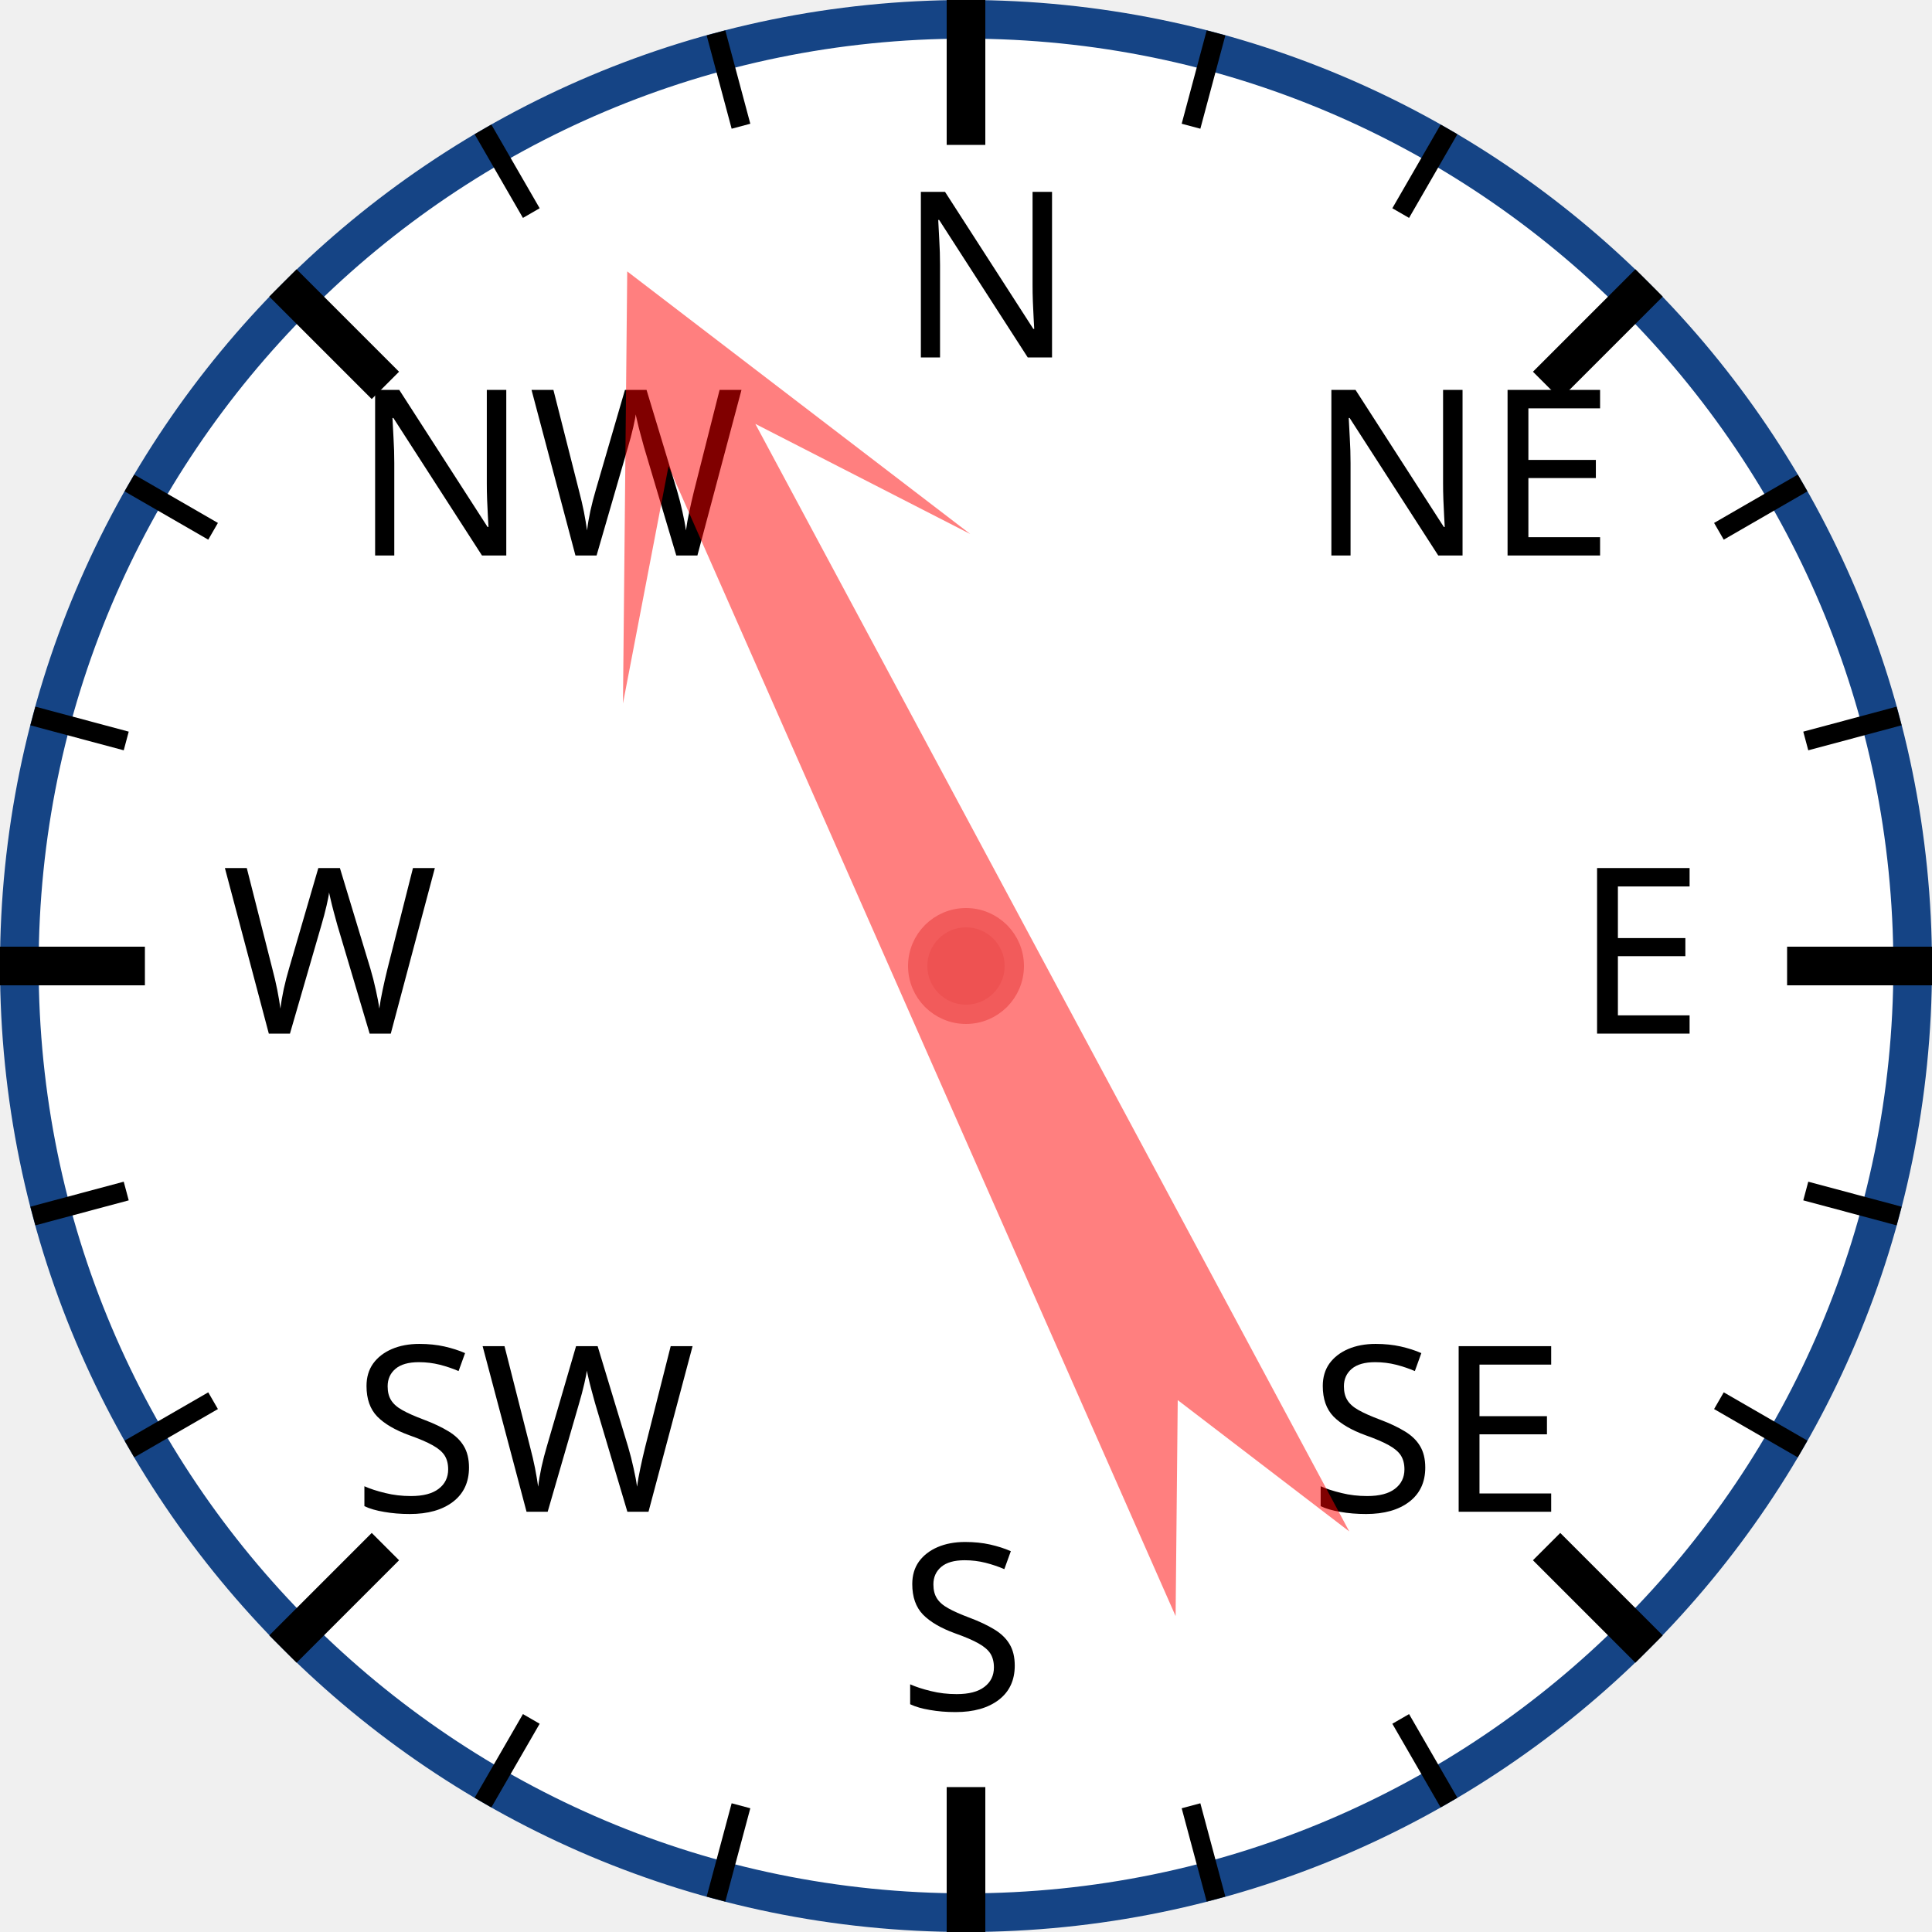
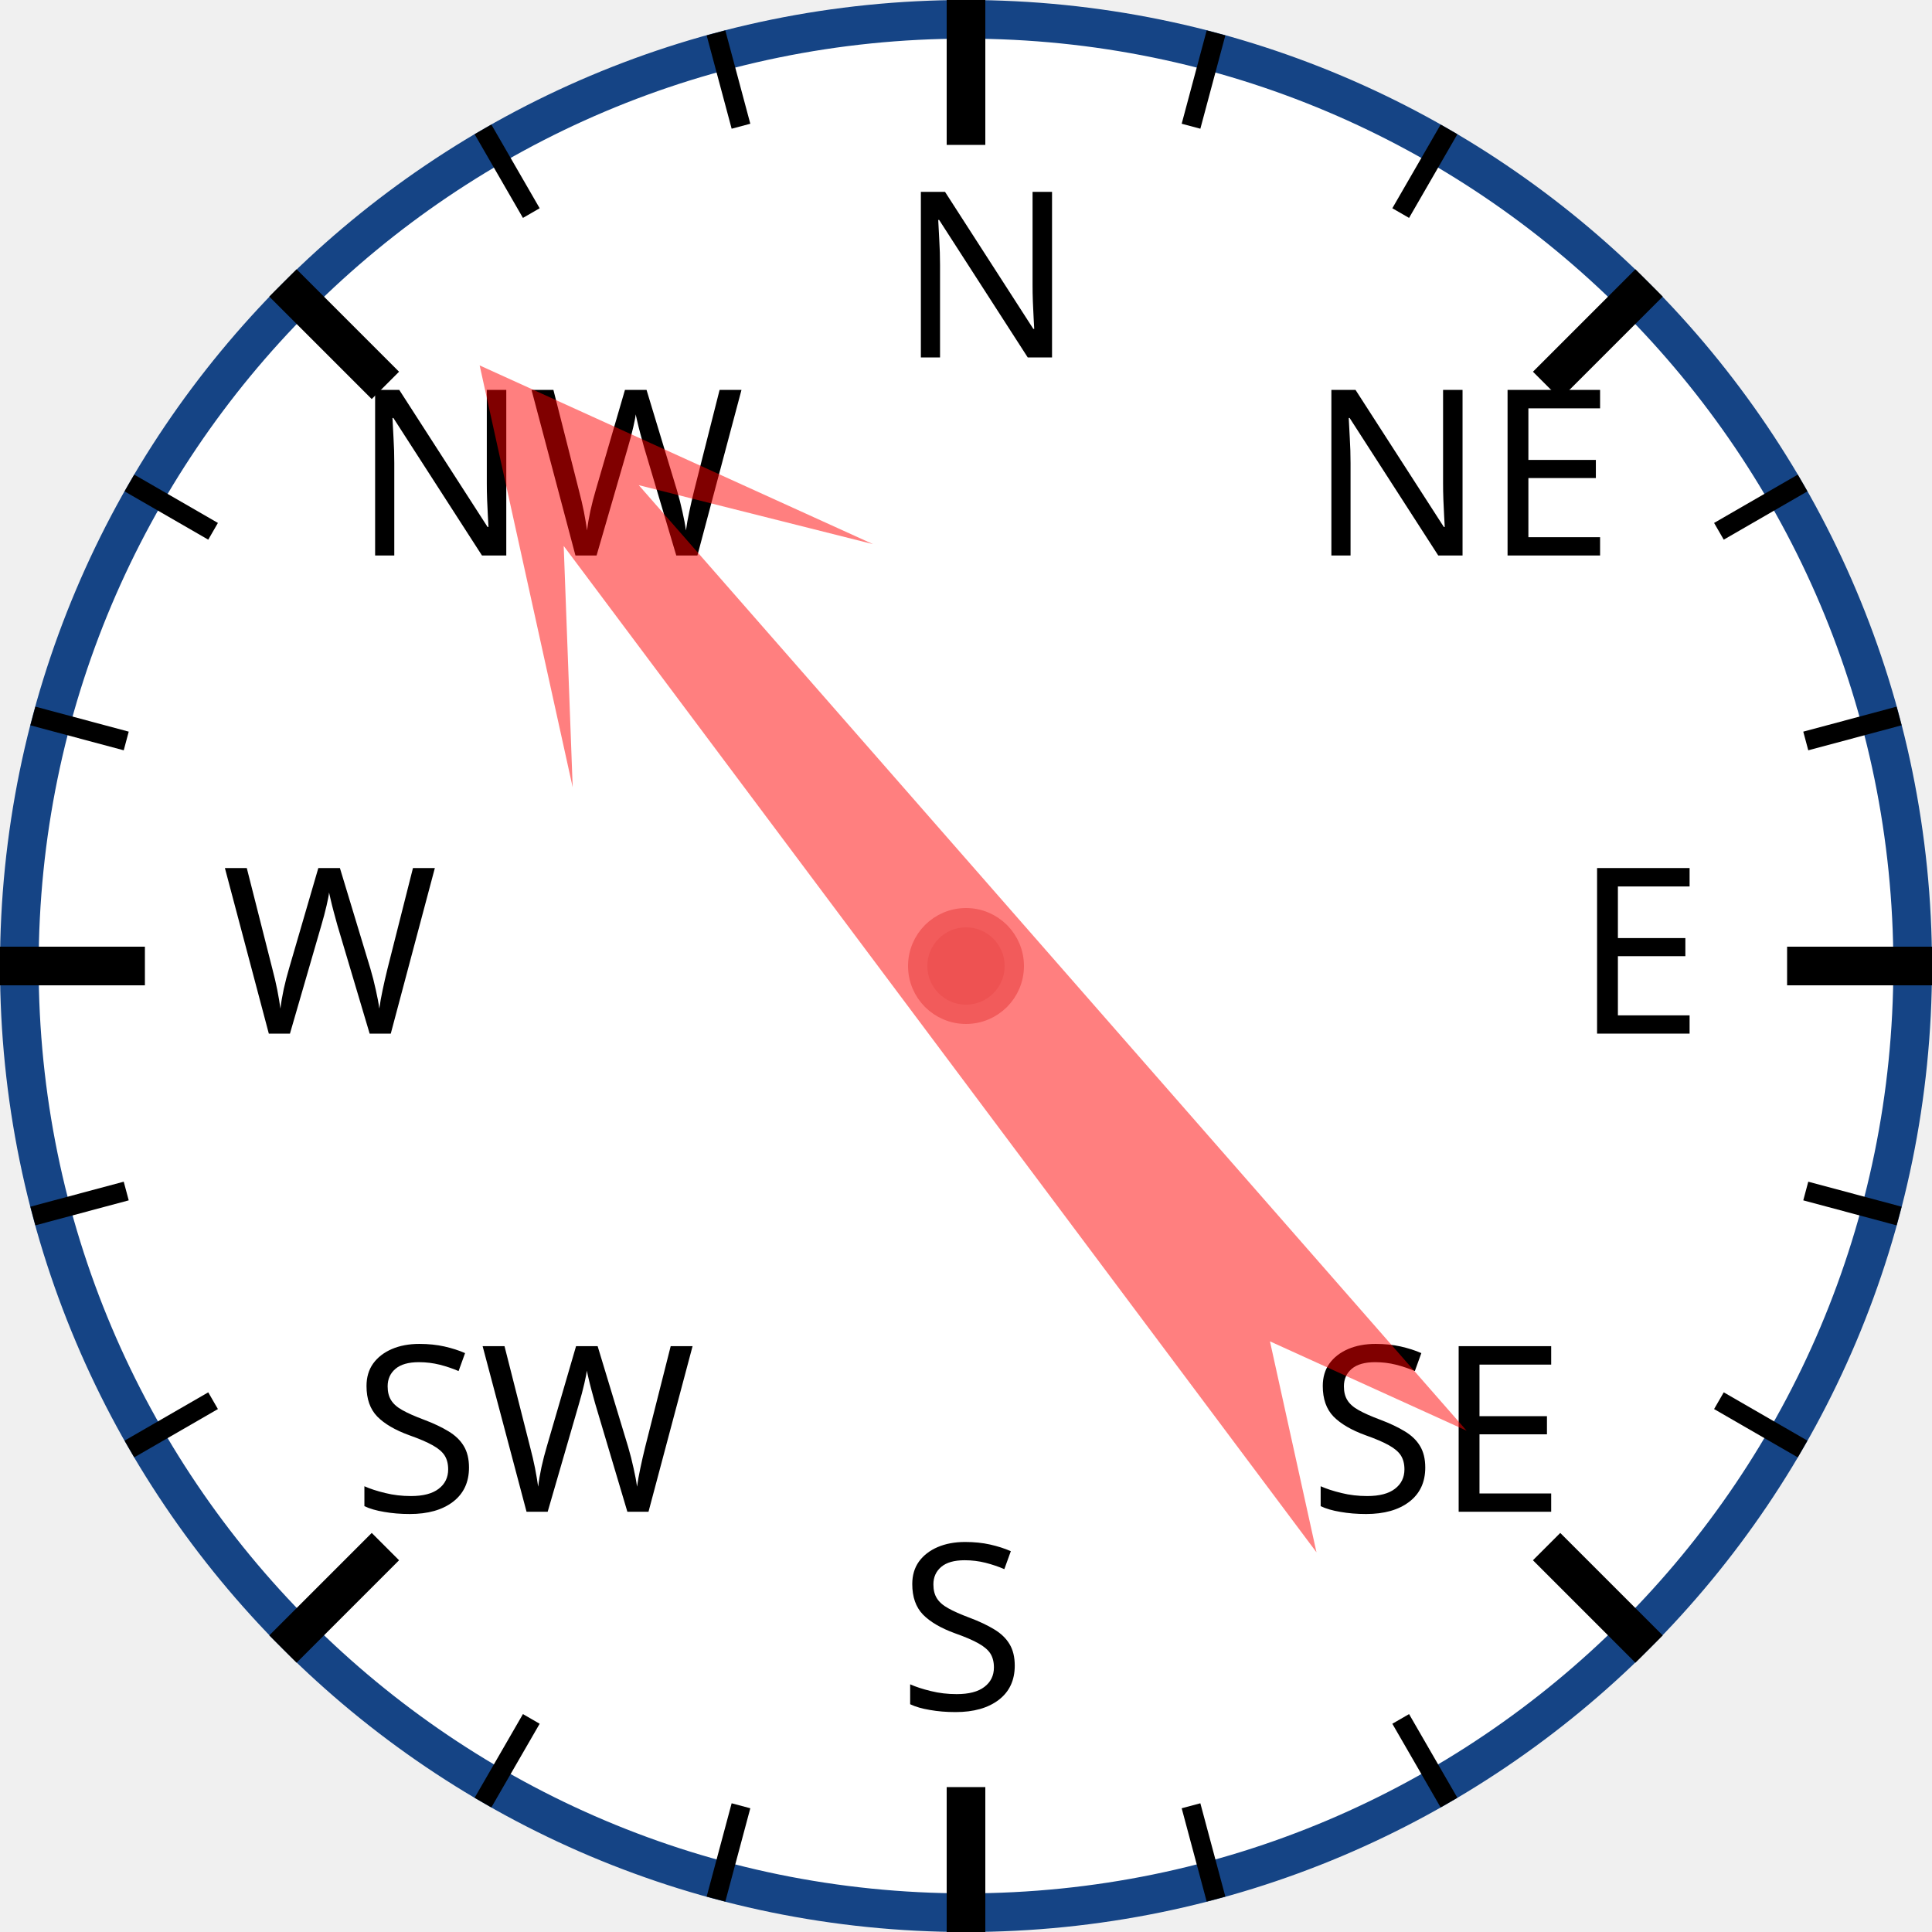
<svg xmlns="http://www.w3.org/2000/svg" width="120px" height="120px" viewBox="0 0 200 200">
  <circle cx="100" cy="100" r="98" style="fill: white; stroke: #154485; stroke-width: 4;" />
  <text x="93.0" y="37.0" style="font-family: sans-serif; font-size: 18pt;">N</text>
  <line x1="100.0" y1="0.0" x2="100.0" y2="15.0" style="stroke: black; stroke-width: 4;" />
  <line x1="74.118" y1="3.407" x2="76.706" y2="13.067" style="stroke: black; stroke-width: 2;" />
  <line x1="50" y1="13.397" x2="55" y2="22.058" style="stroke: black; stroke-width: 2;" />
  <text x="36.503" y="57.503" style="font-family: sans-serif; font-size: 18pt;">NW</text>
  <line x1="29.289" y1="29.289" x2="39.896" y2="39.896" style="stroke: black; stroke-width: 4;" />
  <line x1="13.397" y1="50" x2="22.058" y2="55" style="stroke: black; stroke-width: 2;" />
  <line x1="3.407" y1="74.118" x2="13.067" y2="76.706" style="stroke: black; stroke-width: 2;" />
  <text x="23.0" y="107.0" style="font-family: sans-serif; font-size: 18pt;">W</text>
  <line x1="0.0" y1="100.0" x2="15.0" y2="100.0" style="stroke: black; stroke-width: 4;" />
  <line x1="3.407" y1="125.882" x2="13.067" y2="123.294" style="stroke: black; stroke-width: 2;" />
  <line x1="13.397" y1="150" x2="22.058" y2="145" style="stroke: black; stroke-width: 2;" />
  <text x="36.503" y="156.497" style="font-family: sans-serif; font-size: 18pt;">SW</text>
  <line x1="29.289" y1="170.711" x2="39.896" y2="160.104" style="stroke: black; stroke-width: 4;" />
  <line x1="50" y1="186.603" x2="55" y2="177.942" style="stroke: black; stroke-width: 2;" />
  <line x1="74.118" y1="196.593" x2="76.706" y2="186.933" style="stroke: black; stroke-width: 2;" />
  <text x="93" y="177.0" style="font-family: sans-serif; font-size: 18pt;">S</text>
  <line x1="100" y1="200.0" x2="100" y2="185.0" style="stroke: black; stroke-width: 4;" />
  <line x1="125.882" y1="196.593" x2="123.294" y2="186.933" style="stroke: black; stroke-width: 2;" />
  <line x1="150.0" y1="186.603" x2="145.0" y2="177.942" style="stroke: black; stroke-width: 2;" />
  <text x="135.497" y="156.497" style="font-family: sans-serif; font-size: 18pt;">SE</text>
  <line x1="170.711" y1="170.711" x2="160.104" y2="160.104" style="stroke: black; stroke-width: 4;" />
  <line x1="186.603" y1="150" x2="177.942" y2="145" style="stroke: black; stroke-width: 2;" />
  <line x1="196.593" y1="125.882" x2="186.933" y2="123.294" style="stroke: black; stroke-width: 2;" />
  <text x="163.0" y="107" style="font-family: sans-serif; font-size: 18pt;">E</text>
  <line x1="200.0" y1="100" x2="185.0" y2="100" style="stroke: black; stroke-width: 4;" />
  <line x1="196.593" y1="74.118" x2="186.933" y2="76.706" style="stroke: black; stroke-width: 2;" />
  <line x1="186.603" y1="50" x2="177.942" y2="55" style="stroke: black; stroke-width: 2;" />
  <text x="135.497" y="57.503" style="font-family: sans-serif; font-size: 18pt;">NE</text>
  <line x1="170.711" y1="29.289" x2="160.104" y2="39.896" style="stroke: black; stroke-width: 4;" />
  <line x1="150" y1="13.397" x2="145" y2="22.058" style="stroke: black; stroke-width: 2;" />
  <line x1="125.882" y1="3.407" x2="123.294" y2="13.067" style="stroke: black; stroke-width: 2;" />
-   <polygon points="100 20 120 60 105 40 110 170 100 150 90 170 95 40 80 60" style="fill: red; fill-opacity: 0.5;" transform="rotate(334,100,100)" />
+   <polygon points="100 20 120 60 105 40 110 170 100 150 90 170 95 40 80 60" style="fill: red; fill-opacity: 0.5;" transform="rotate(321,100,100)" />
  <circle cx="100" cy="100" r="5" style="fill: #EE5252; stroke: #F25B5B; stroke-width: 2;" />
</svg>
